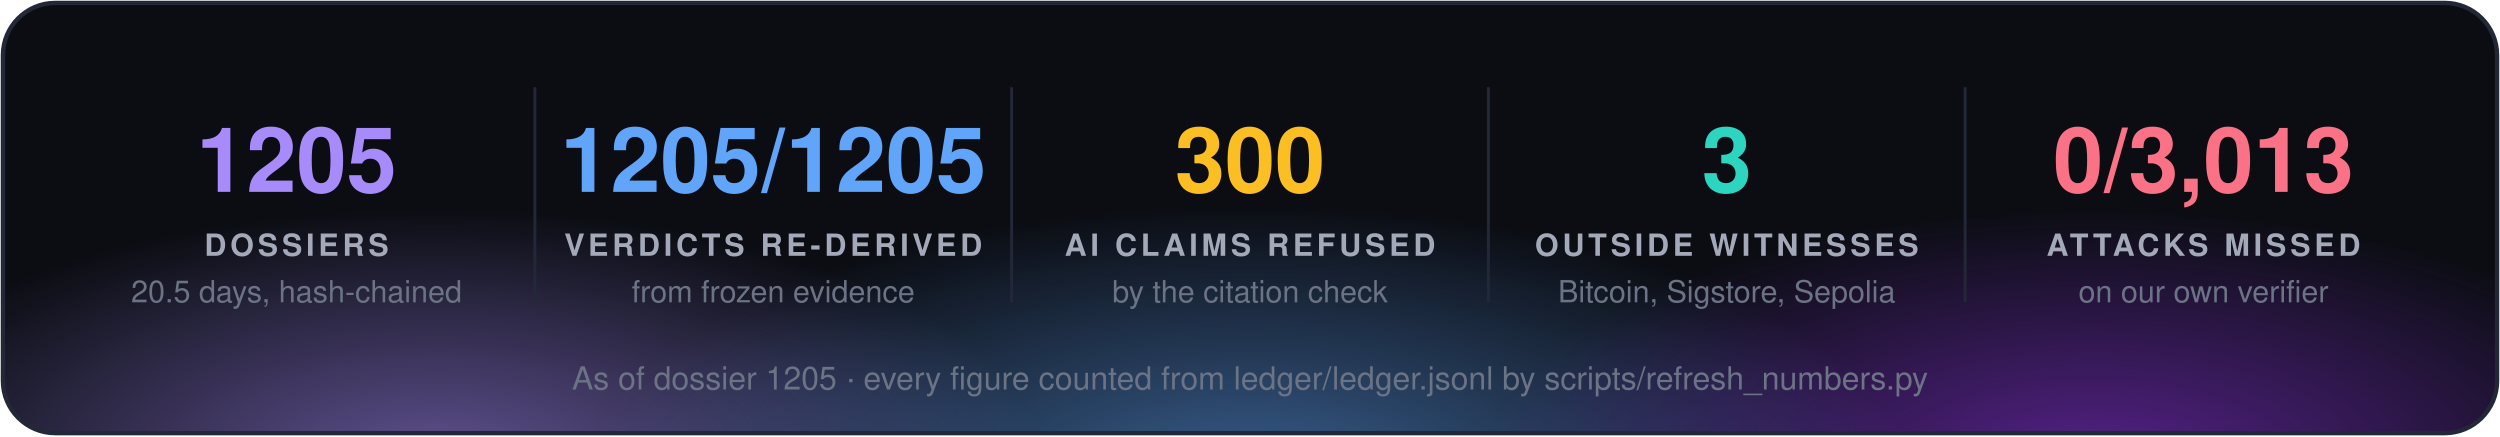
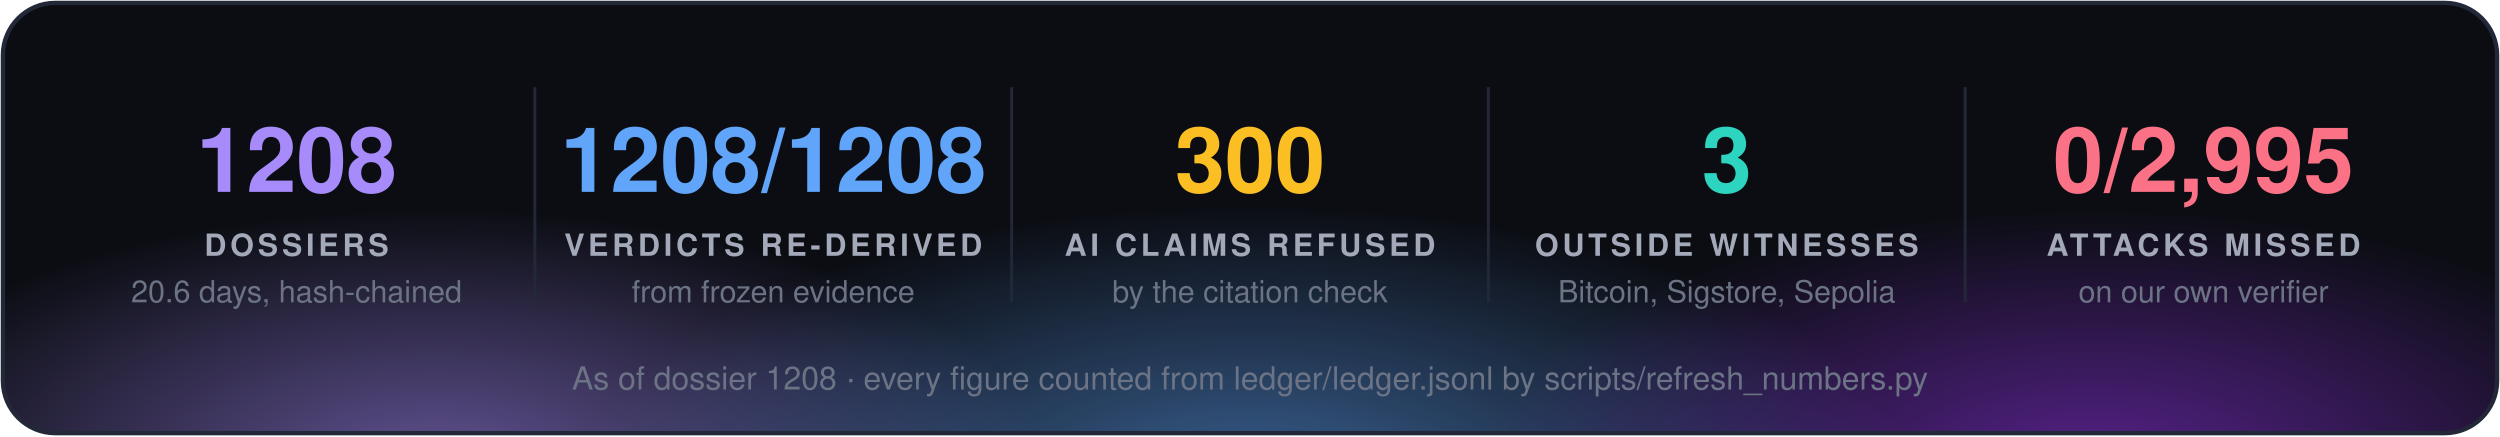
<svg xmlns="http://www.w3.org/2000/svg" width="860" height="150" viewBox="0 0 860 150" font-family="'Segoe UI', 'Helvetica Neue', Helvetica, Arial, sans-serif">
  <defs>
    <radialGradient id="g0" cx="50%" cy="50%" r="50%">
      <stop offset="0" stop-color="#a78bfa" stop-opacity="0.55" />
      <stop offset="1" stop-color="#a78bfa" stop-opacity="0" />
    </radialGradient>
    <radialGradient id="g1" cx="50%" cy="50%" r="50%">
      <stop offset="0" stop-color="#60a5fa" stop-opacity="0.55" />
      <stop offset="1" stop-color="#60a5fa" stop-opacity="0" />
    </radialGradient>
    <radialGradient id="g2" cx="50%" cy="50%" r="50%">
      <stop offset="0" stop-color="#9333ea" stop-opacity="0.55" />
      <stop offset="1" stop-color="#9333ea" stop-opacity="0" />
    </radialGradient>
    <clipPath id="panel">
      <rect x="1" y="1" width="858" height="148" rx="18" />
    </clipPath>
  </defs>
  <rect x="1" y="1" width="858" height="148" rx="18" fill="#0b0d13" />
  <g clip-path="url(#panel)">
    <ellipse cx="150" cy="160" rx="210" ry="88" fill="url(#g0)" />
    <ellipse cx="430" cy="168" rx="230" ry="97" fill="url(#g1)" />
    <ellipse cx="720" cy="160" rx="210" ry="88" fill="url(#g2)" />
  </g>
  <rect x="1" y="1" width="858" height="148" rx="18" fill="none" stroke="#232838" stroke-width="1.5" />
-   <text x="102.0" y="66" fill="#a78bfa" font-size="31" font-weight="700" text-anchor="middle">1205</text>
+   <text x="102.0" y="66" fill="#a78bfa" font-size="31" font-weight="700" text-anchor="middle">1208</text>
  <text x="102.0" y="88" fill="#a3a9b8" font-size="10.5" font-weight="700" letter-spacing="1.3" text-anchor="middle">DOSSIERS</text>
-   <text x="102.0" y="104" fill="#6b7385" font-size="10.5" text-anchor="middle">20.5 days, hash-chained</text>
+   <text x="102.0" y="104" fill="#6b7385" font-size="10.5" text-anchor="middle">20.6 days, hash-chained</text>
  <line x1="184.0" y1="30" x2="184.0" y2="104" stroke="#232838" />
-   <text x="266.0" y="66" fill="#60a5fa" font-size="31" font-weight="700" text-anchor="middle">1205/1205</text>
+   <text x="266.0" y="66" fill="#60a5fa" font-size="31" font-weight="700" text-anchor="middle">1208/1208</text>
  <text x="266.0" y="88" fill="#a3a9b8" font-size="10.5" font-weight="700" letter-spacing="1.3" text-anchor="middle">VERDICTS RE-DERIVED</text>
  <text x="266.0" y="104" fill="#6b7385" font-size="10.5" text-anchor="middle">from frozen evidence</text>
  <line x1="348.0" y1="30" x2="348.0" y2="104" stroke="#232838" />
  <text x="430.0" y="66" fill="#fbbf24" font-size="31" font-weight="700" text-anchor="middle">300</text>
  <text x="430.0" y="88" fill="#a3a9b8" font-size="10.5" font-weight="700" letter-spacing="1.3" text-anchor="middle">AI CLAIMS REFUSED</text>
  <text x="430.0" y="104" fill="#6b7385" font-size="10.5" text-anchor="middle">by the citation check</text>
  <line x1="512.0" y1="30" x2="512.0" y2="104" stroke="#232838" />
  <text x="594.0" y="66" fill="#2dd4bf" font-size="31" font-weight="700" text-anchor="middle">3</text>
  <text x="594.0" y="88" fill="#a3a9b8" font-size="10.5" font-weight="700" letter-spacing="1.3" text-anchor="middle">OUTSIDE WITNESSES</text>
  <text x="594.0" y="104" fill="#6b7385" font-size="10.5" text-anchor="middle">Bitcoin, Sigstore, Sepolia</text>
  <line x1="676.0" y1="30" x2="676.0" y2="104" stroke="#232838" />
-   <text x="758.0" y="66" fill="#fb7185" font-size="31" font-weight="700" text-anchor="middle">0/3,013</text>
+   <text x="758.0" y="66" fill="#fb7185" font-size="31" font-weight="700" text-anchor="middle">0/2,995</text>
  <text x="758.0" y="88" fill="#a3a9b8" font-size="10.5" font-weight="700" letter-spacing="1.3" text-anchor="middle">ATTACKS MISSED</text>
  <text x="758.0" y="104" fill="#6b7385" font-size="10.5" text-anchor="middle">on our own verifier</text>
-   <text x="430.0" y="134" fill="#6b7385" font-size="11" text-anchor="middle">As of dossier 1205 · every figure counted from ledger/ledger.jsonl by scripts/refresh_numbers.py</text>
+   <text x="430.0" y="134" fill="#6b7385" font-size="11" text-anchor="middle">As of dossier 1208 · every figure counted from ledger/ledger.jsonl by scripts/refresh_numbers.py</text>
</svg>
